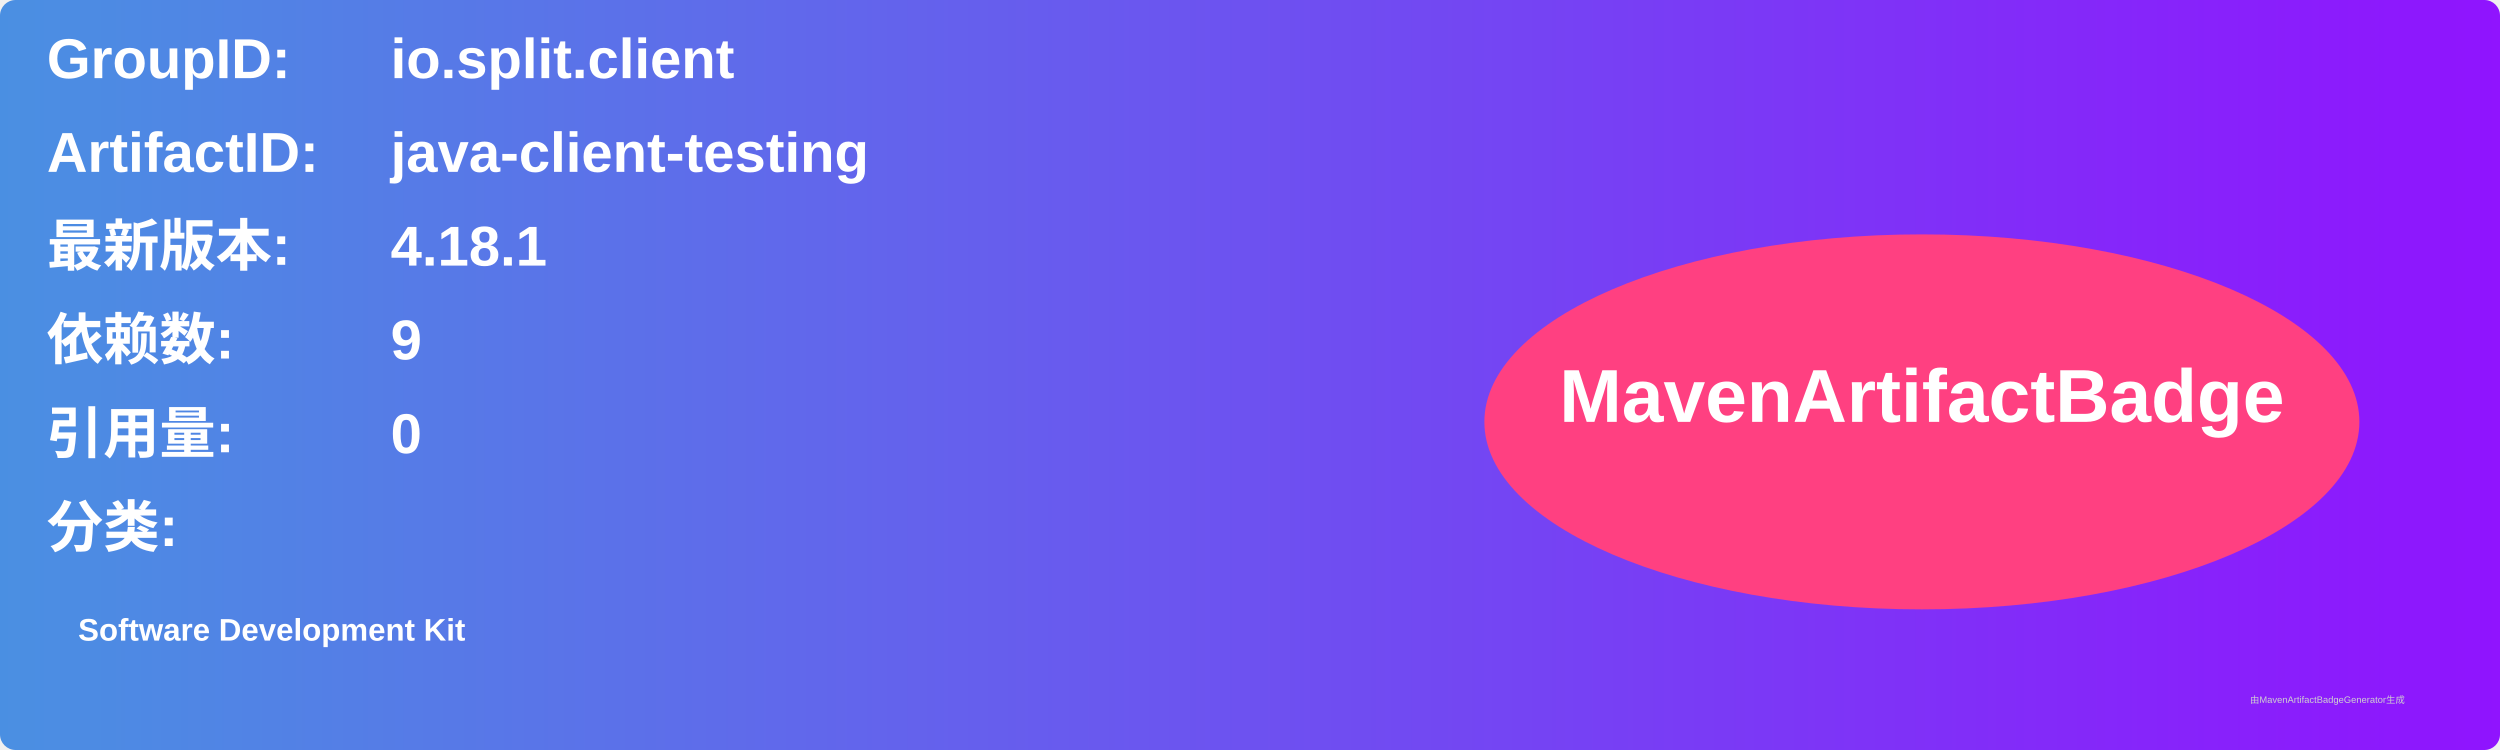
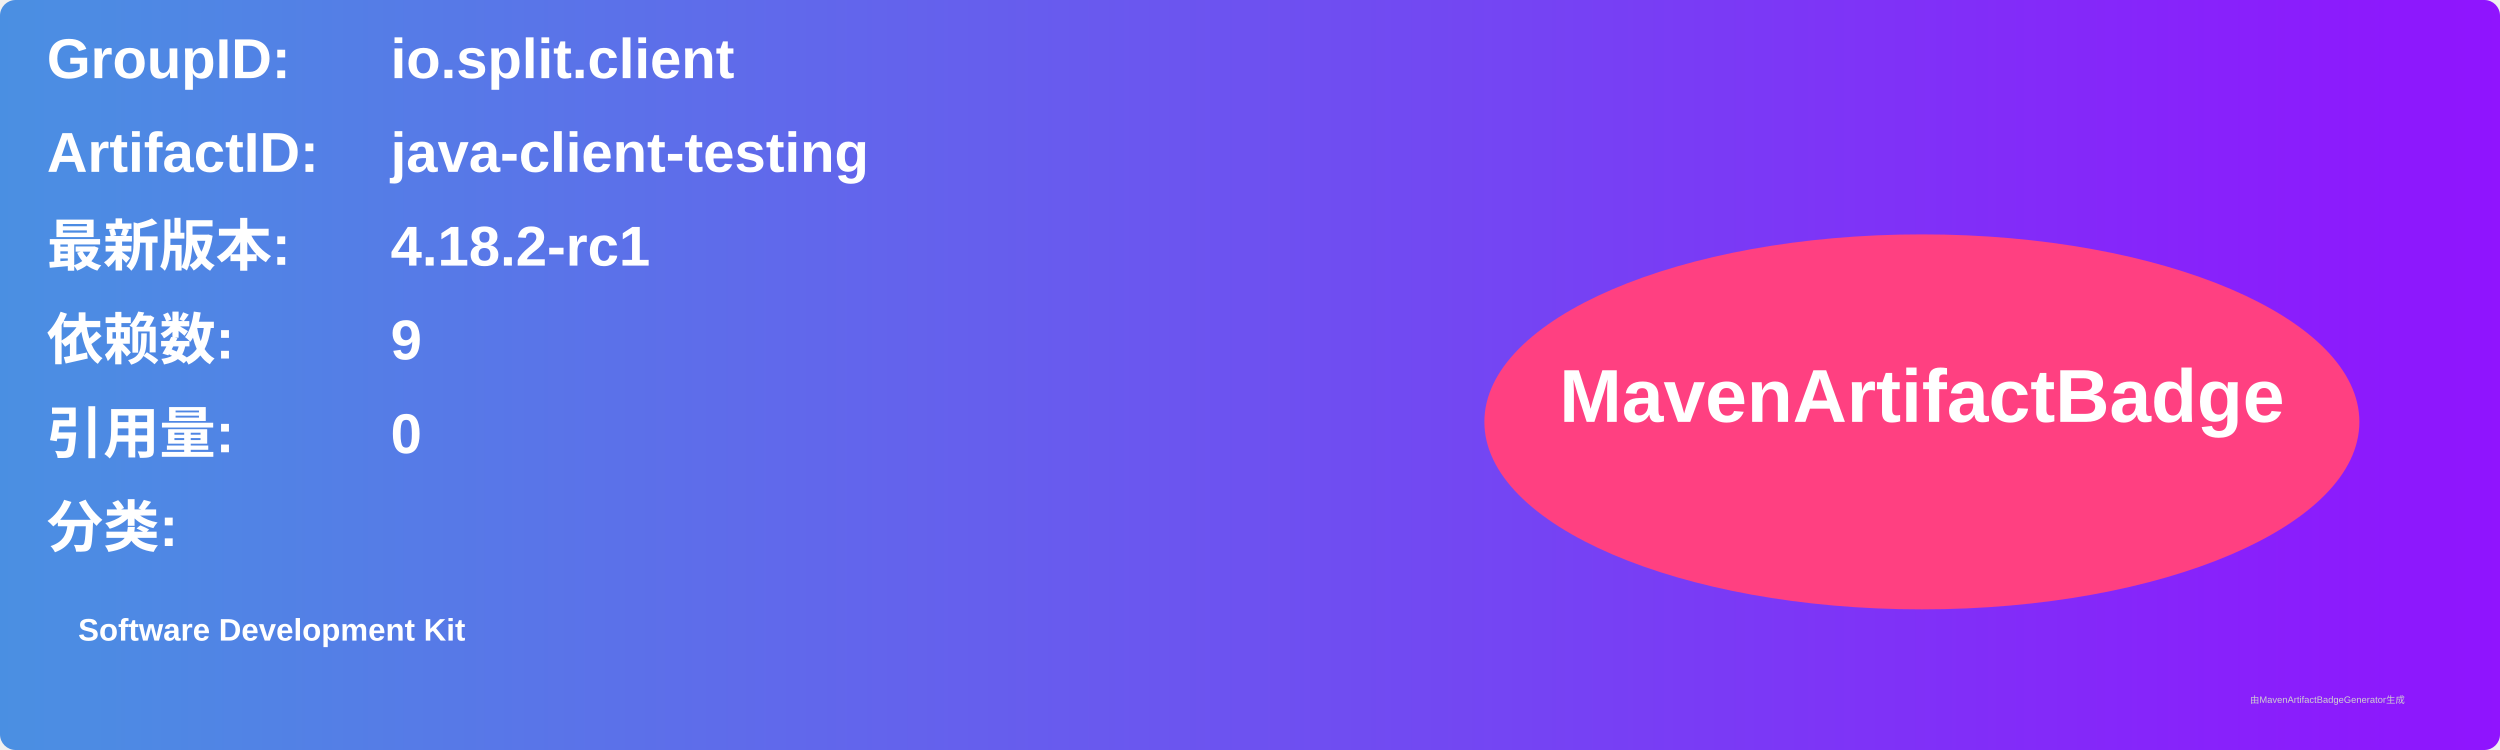
<svg xmlns="http://www.w3.org/2000/svg" width="800" height="240" viewBox="0 0 800 240">
  <linearGradient id="grad" x1="0%" y1="0%" x2="100%" y2="0%">
    <stop offset="0%" stop-color="#4a90e2" />
    <stop offset="100%" stop-color="#9013fe" />
  </linearGradient>
  <rect width="100%" height="100%" rx="5" ry="5" fill="url(#grad)" />
  <g transform="translate(15, 15)">
    <text x="0" y="10" font-family="Arial" font-size="18" fill="white" font-weight="bold" width="260">GroupID:</text>
    <text x="110" y="10" font-family="Arial" font-size="18" fill="white" font-weight="bold" width="460">io.split.client</text>
    <text x="0" y="40" font-family="Arial" font-size="18" fill="white" font-weight="bold" width="260">ArtifactID:</text>
    <text x="110" y="40" font-family="Arial" font-size="18" fill="white" font-weight="bold" width="460">java-client-testing</text>
    <text x="0" y="70" font-family="Arial" font-size="18" fill="white" font-weight="bold">最新版本:</text>
    <text x="110" y="70" font-family="Arial" font-size="18" fill="white" font-weight="bold">
-       <tspan font-weight="bold">4.18.1</tspan>
+       <tspan font-weight="bold">4.18.2-rc1</tspan>
    </text>
    <text x="0" y="100" font-family="Arial" font-size="18" fill="white" font-weight="bold">依赖数: </text>
    <text x="110" y="100" font-family="Arial" font-size="18" fill="white">
      <tspan font-weight="bold">9</tspan>
    </text>
    <text x="0" y="130" font-family="Arial" font-size="18" fill="white" font-weight="bold">引用量: </text>
    <text x="110" y="130" font-family="Arial" font-size="18" fill="white">
      <tspan font-weight="bold">0</tspan>
    </text>
    <text x="0" y="160" font-family="Arial" font-size="18" fill="white" font-weight="bold">分类:</text>
    <text x="10" y="190" font-family="Arial" font-size="10" fill="white">
      <tspan font-weight="bold">Software Development Kit</tspan>
    </text>
    <ellipse cx="600" cy="120" rx="140" ry="60" fill="#ff4081" />
    <text x="600" y="120" text-anchor="middle" font-family="Arial" font-size="24" fill="white" font-weight="bold">MavenArtifactBadge</text>
  </g>
  <text x="720" y="225" font-family="Arial" font-size="3" fill="#d0d0d0">由MavenArtifactBadgeGenerator生成</text>
</svg>
